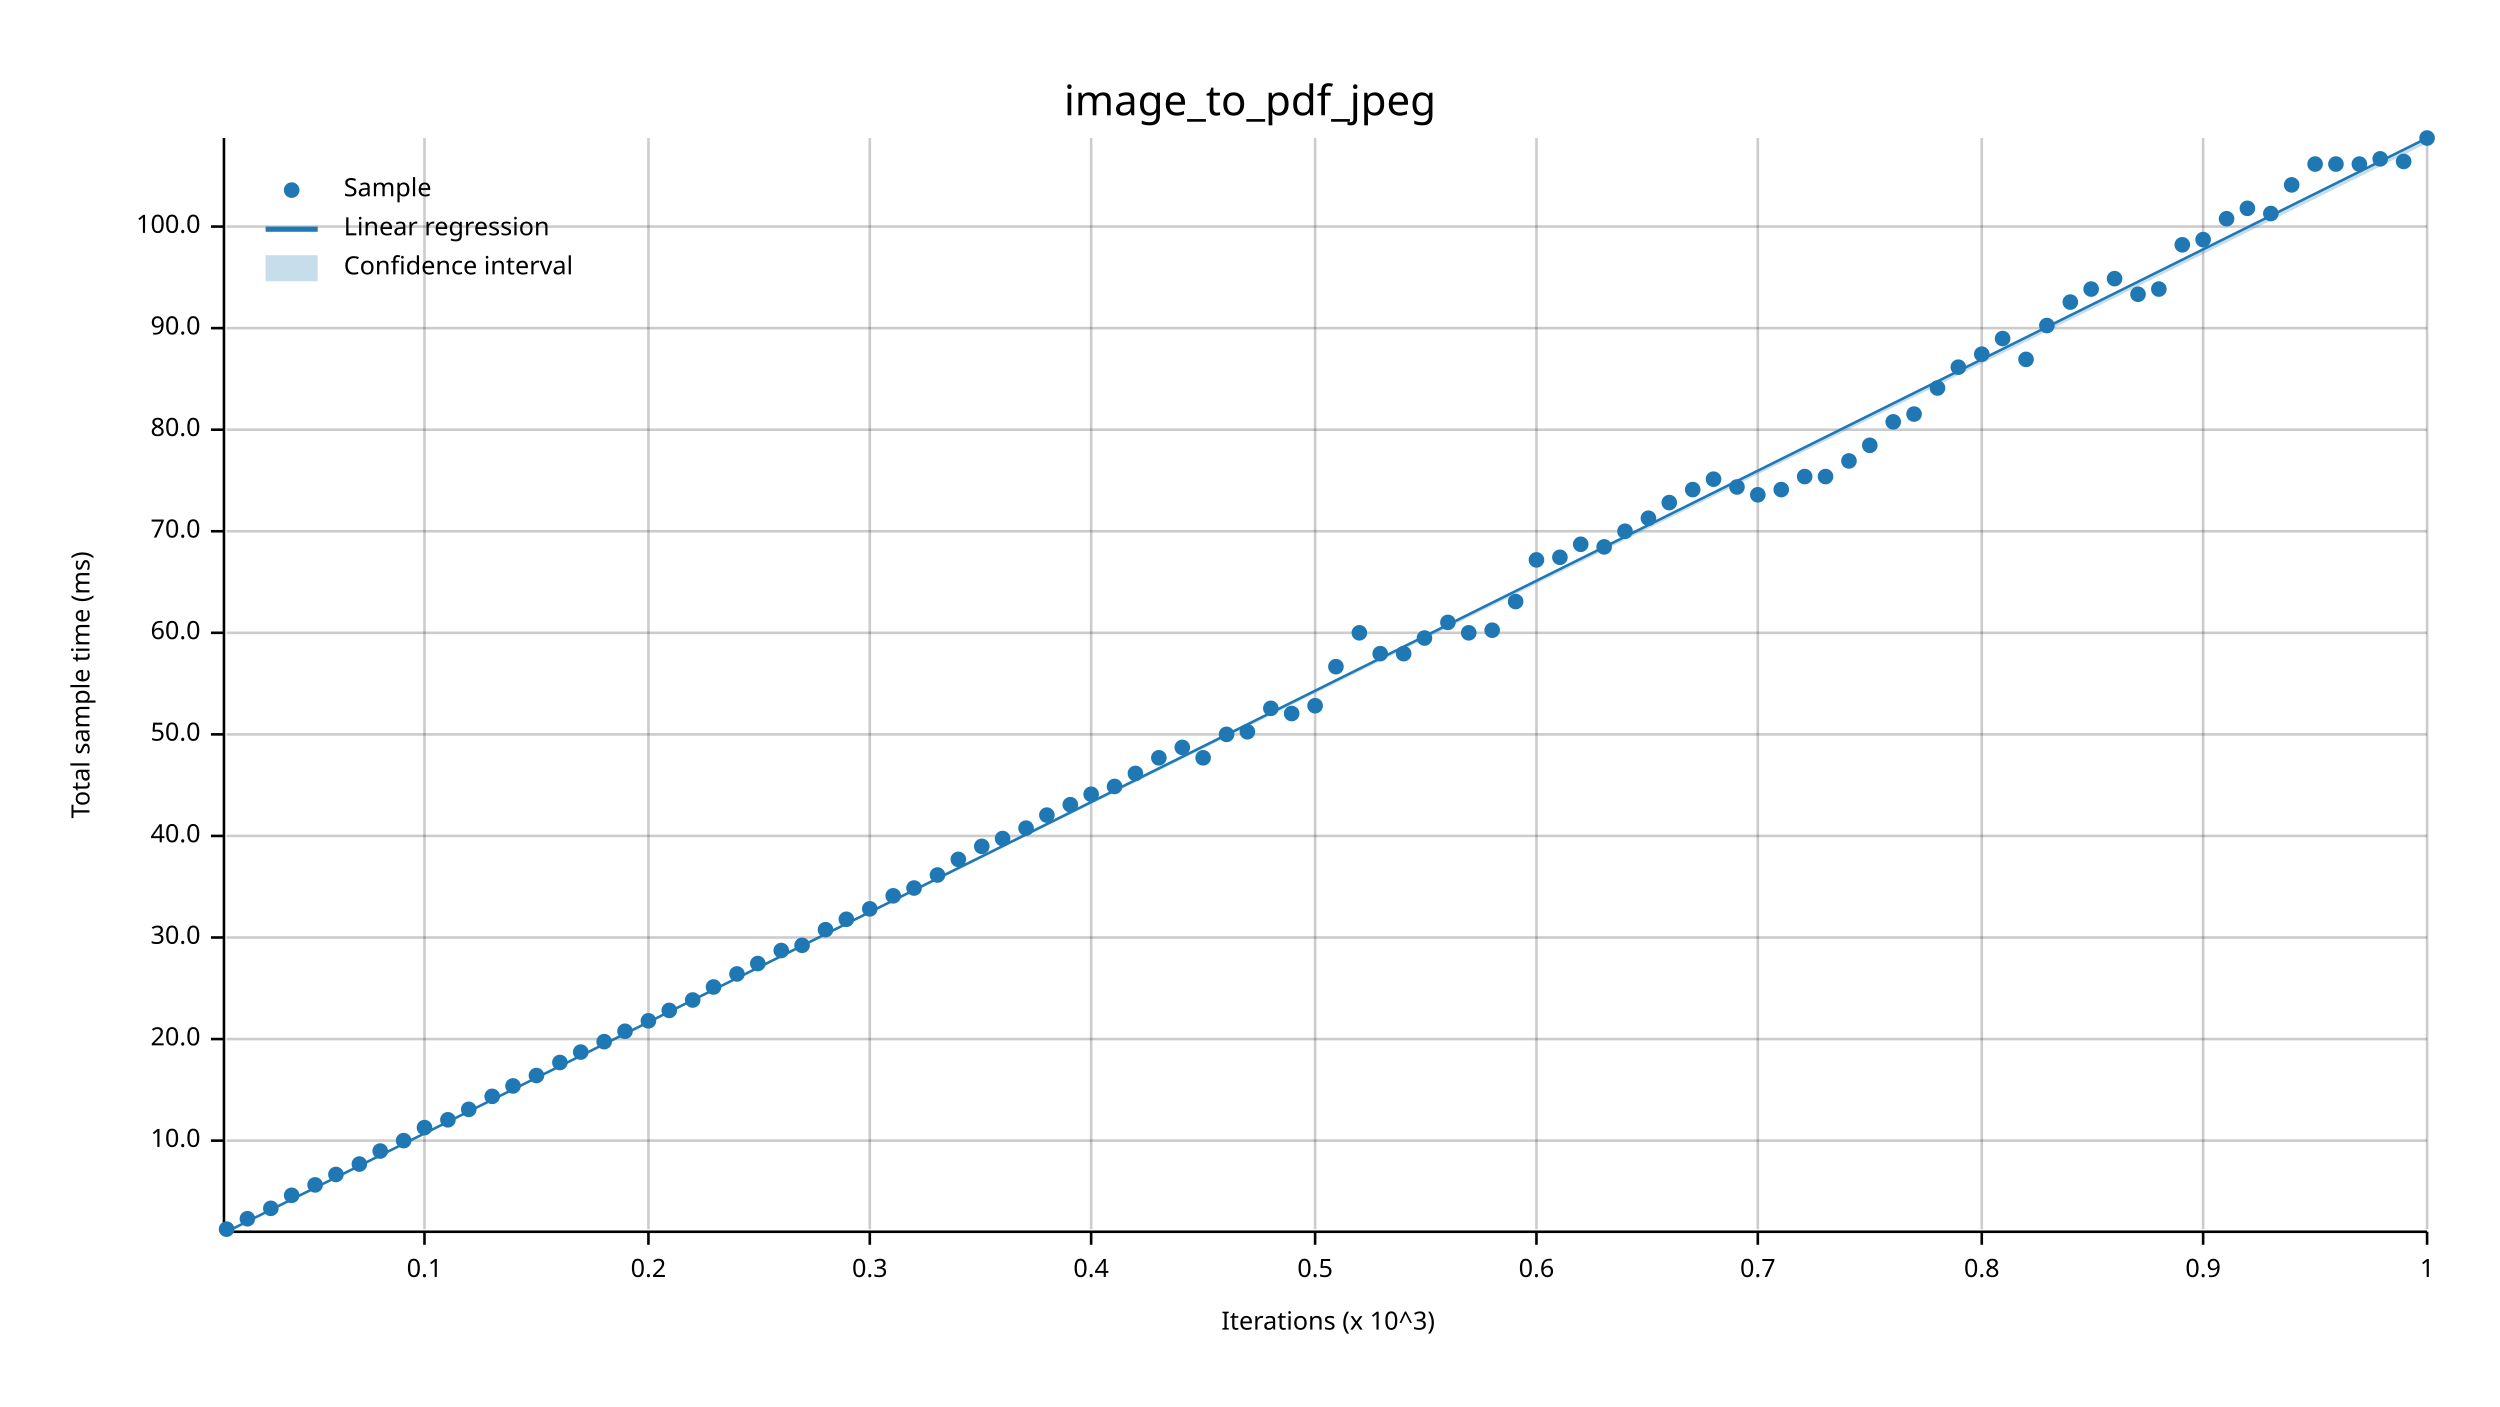
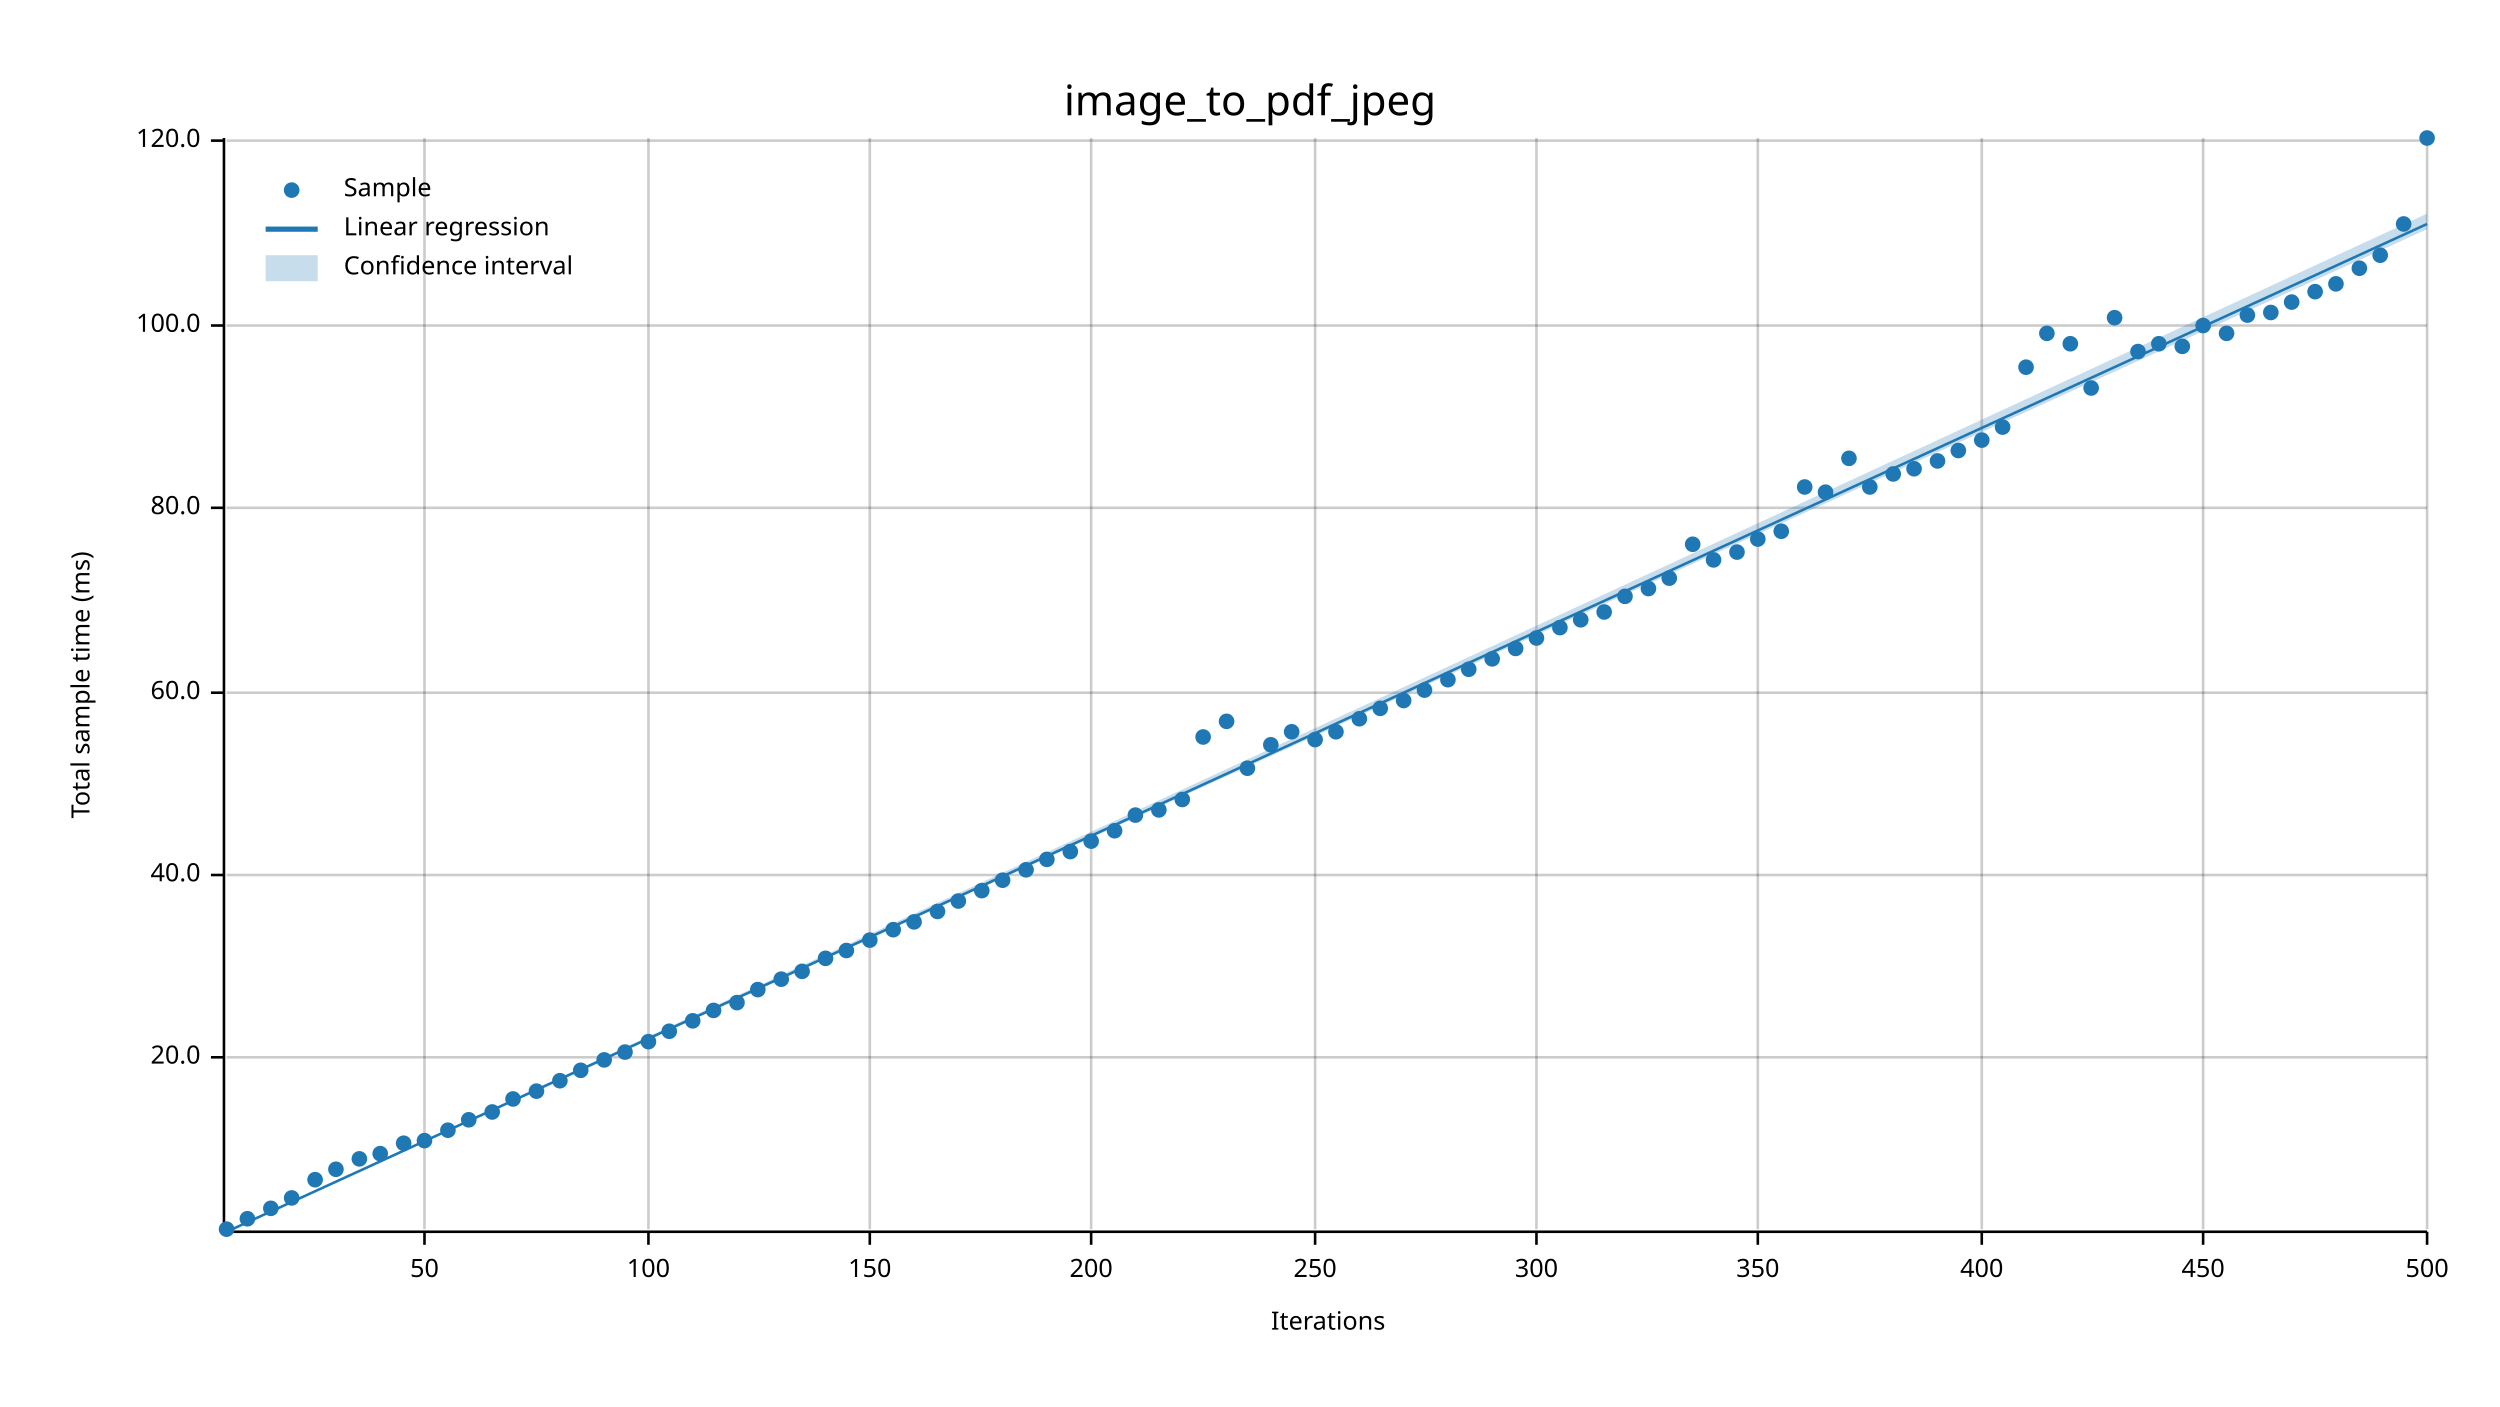
<svg xmlns="http://www.w3.org/2000/svg" width="960" height="540" viewBox="0 0 960 540">
  <text x="480" y="32" dy="0.76em" text-anchor="middle" font-family="sans-serif" font-size="16.129" opacity="1" fill="#000000">
image_to_pdf_jpeg
</text>
  <text x="27" y="263" dy="0.76em" text-anchor="middle" font-family="sans-serif" font-size="9.677" opacity="1" fill="#000000" transform="rotate(270, 27, 263)">
Total sample time (ms)
</text>
  <text x="510" y="513" dy="-0.5ex" text-anchor="middle" font-family="sans-serif" font-size="9.677" opacity="1" fill="#000000">
- Iterations (x 10^3)
+ Iterations
</text>
  <line opacity="0.2" stroke="#000000" stroke-width="1" x1="163" y1="472" x2="163" y2="53" />
  <line opacity="0.2" stroke="#000000" stroke-width="1" x1="249" y1="472" x2="249" y2="53" />
  <line opacity="0.2" stroke="#000000" stroke-width="1" x1="334" y1="472" x2="334" y2="53" />
  <line opacity="0.2" stroke="#000000" stroke-width="1" x1="419" y1="472" x2="419" y2="53" />
  <line opacity="0.2" stroke="#000000" stroke-width="1" x1="505" y1="472" x2="505" y2="53" />
  <line opacity="0.2" stroke="#000000" stroke-width="1" x1="590" y1="472" x2="590" y2="53" />
  <line opacity="0.2" stroke="#000000" stroke-width="1" x1="675" y1="472" x2="675" y2="53" />
  <line opacity="0.2" stroke="#000000" stroke-width="1" x1="761" y1="472" x2="761" y2="53" />
  <line opacity="0.2" stroke="#000000" stroke-width="1" x1="846" y1="472" x2="846" y2="53" />
  <line opacity="0.2" stroke="#000000" stroke-width="1" x1="932" y1="472" x2="932" y2="53" />
-   <line opacity="0.2" stroke="#000000" stroke-width="1" x1="87" y1="438" x2="932" y2="438" />
-   <line opacity="0.2" stroke="#000000" stroke-width="1" x1="87" y1="399" x2="932" y2="399" />
-   <line opacity="0.2" stroke="#000000" stroke-width="1" x1="87" y1="360" x2="932" y2="360" />
-   <line opacity="0.2" stroke="#000000" stroke-width="1" x1="87" y1="321" x2="932" y2="321" />
-   <line opacity="0.2" stroke="#000000" stroke-width="1" x1="87" y1="282" x2="932" y2="282" />
-   <line opacity="0.2" stroke="#000000" stroke-width="1" x1="87" y1="243" x2="932" y2="243" />
-   <line opacity="0.2" stroke="#000000" stroke-width="1" x1="87" y1="204" x2="932" y2="204" />
-   <line opacity="0.2" stroke="#000000" stroke-width="1" x1="87" y1="165" x2="932" y2="165" />
-   <line opacity="0.2" stroke="#000000" stroke-width="1" x1="87" y1="126" x2="932" y2="126" />
-   <line opacity="0.2" stroke="#000000" stroke-width="1" x1="87" y1="87" x2="932" y2="87" />
+   <line opacity="0.2" stroke="#000000" stroke-width="1" x1="87" y1="406" x2="932" y2="406" />
+   <line opacity="0.2" stroke="#000000" stroke-width="1" x1="87" y1="336" x2="932" y2="336" />
+   <line opacity="0.2" stroke="#000000" stroke-width="1" x1="87" y1="266" x2="932" y2="266" />
+   <line opacity="0.2" stroke="#000000" stroke-width="1" x1="87" y1="195" x2="932" y2="195" />
+   <line opacity="0.2" stroke="#000000" stroke-width="1" x1="87" y1="125" x2="932" y2="125" />
+   <line opacity="0.2" stroke="#000000" stroke-width="1" x1="87" y1="54" x2="932" y2="54" />
  <polyline fill="none" opacity="1" stroke="#000000" stroke-width="1" points="86,53 86,472 " />
-   <text x="77" y="438" dy="0.5ex" text-anchor="end" font-family="sans-serif" font-size="9.677" opacity="1" fill="#000000">
- 10.0
- </text>
-   <polyline fill="none" opacity="1" stroke="#000000" stroke-width="1" points="81,438 86,438 " />
-   <text x="77" y="399" dy="0.5ex" text-anchor="end" font-family="sans-serif" font-size="9.677" opacity="1" fill="#000000">
+   <text x="77" y="406" dy="0.5ex" text-anchor="end" font-family="sans-serif" font-size="9.677" opacity="1" fill="#000000">
20.0
</text>
-   <polyline fill="none" opacity="1" stroke="#000000" stroke-width="1" points="81,399 86,399 " />
-   <text x="77" y="360" dy="0.5ex" text-anchor="end" font-family="sans-serif" font-size="9.677" opacity="1" fill="#000000">
- 30.0
- </text>
-   <polyline fill="none" opacity="1" stroke="#000000" stroke-width="1" points="81,360 86,360 " />
-   <text x="77" y="321" dy="0.5ex" text-anchor="end" font-family="sans-serif" font-size="9.677" opacity="1" fill="#000000">
+   <polyline fill="none" opacity="1" stroke="#000000" stroke-width="1" points="81,406 86,406 " />
+   <text x="77" y="336" dy="0.5ex" text-anchor="end" font-family="sans-serif" font-size="9.677" opacity="1" fill="#000000">
40.0
</text>
-   <polyline fill="none" opacity="1" stroke="#000000" stroke-width="1" points="81,321 86,321 " />
-   <text x="77" y="282" dy="0.5ex" text-anchor="end" font-family="sans-serif" font-size="9.677" opacity="1" fill="#000000">
- 50.0
- </text>
-   <polyline fill="none" opacity="1" stroke="#000000" stroke-width="1" points="81,282 86,282 " />
-   <text x="77" y="243" dy="0.5ex" text-anchor="end" font-family="sans-serif" font-size="9.677" opacity="1" fill="#000000">
+   <polyline fill="none" opacity="1" stroke="#000000" stroke-width="1" points="81,336 86,336 " />
+   <text x="77" y="266" dy="0.5ex" text-anchor="end" font-family="sans-serif" font-size="9.677" opacity="1" fill="#000000">
60.0
</text>
-   <polyline fill="none" opacity="1" stroke="#000000" stroke-width="1" points="81,243 86,243 " />
-   <text x="77" y="204" dy="0.5ex" text-anchor="end" font-family="sans-serif" font-size="9.677" opacity="1" fill="#000000">
- 70.0
- </text>
-   <polyline fill="none" opacity="1" stroke="#000000" stroke-width="1" points="81,204 86,204 " />
-   <text x="77" y="165" dy="0.5ex" text-anchor="end" font-family="sans-serif" font-size="9.677" opacity="1" fill="#000000">
+   <polyline fill="none" opacity="1" stroke="#000000" stroke-width="1" points="81,266 86,266 " />
+   <text x="77" y="195" dy="0.5ex" text-anchor="end" font-family="sans-serif" font-size="9.677" opacity="1" fill="#000000">
80.0
</text>
-   <polyline fill="none" opacity="1" stroke="#000000" stroke-width="1" points="81,165 86,165 " />
-   <text x="77" y="126" dy="0.5ex" text-anchor="end" font-family="sans-serif" font-size="9.677" opacity="1" fill="#000000">
- 90.0
- </text>
-   <polyline fill="none" opacity="1" stroke="#000000" stroke-width="1" points="81,126 86,126 " />
-   <text x="77" y="87" dy="0.5ex" text-anchor="end" font-family="sans-serif" font-size="9.677" opacity="1" fill="#000000">
+   <polyline fill="none" opacity="1" stroke="#000000" stroke-width="1" points="81,195 86,195 " />
+   <text x="77" y="125" dy="0.5ex" text-anchor="end" font-family="sans-serif" font-size="9.677" opacity="1" fill="#000000">
100.0
</text>
-   <polyline fill="none" opacity="1" stroke="#000000" stroke-width="1" points="81,87 86,87 " />
+   <polyline fill="none" opacity="1" stroke="#000000" stroke-width="1" points="81,125 86,125 " />
+   <text x="77" y="54" dy="0.5ex" text-anchor="end" font-family="sans-serif" font-size="9.677" opacity="1" fill="#000000">
+ 120.0
+ </text>
+   <polyline fill="none" opacity="1" stroke="#000000" stroke-width="1" points="81,54 86,54 " />
  <polyline fill="none" opacity="1" stroke="#000000" stroke-width="1" points="87,473 932,473 " />
  <text x="163" y="483" dy="0.76em" text-anchor="middle" font-family="sans-serif" font-size="9.677" opacity="1" fill="#000000">
- 0.1
+ 50
</text>
  <polyline fill="none" opacity="1" stroke="#000000" stroke-width="1" points="163,473 163,478 " />
  <text x="249" y="483" dy="0.76em" text-anchor="middle" font-family="sans-serif" font-size="9.677" opacity="1" fill="#000000">
- 0.2
+ 100
</text>
  <polyline fill="none" opacity="1" stroke="#000000" stroke-width="1" points="249,473 249,478 " />
  <text x="334" y="483" dy="0.76em" text-anchor="middle" font-family="sans-serif" font-size="9.677" opacity="1" fill="#000000">
- 0.3
+ 150
</text>
  <polyline fill="none" opacity="1" stroke="#000000" stroke-width="1" points="334,473 334,478 " />
  <text x="419" y="483" dy="0.76em" text-anchor="middle" font-family="sans-serif" font-size="9.677" opacity="1" fill="#000000">
- 0.4
+ 200
</text>
  <polyline fill="none" opacity="1" stroke="#000000" stroke-width="1" points="419,473 419,478 " />
  <text x="505" y="483" dy="0.76em" text-anchor="middle" font-family="sans-serif" font-size="9.677" opacity="1" fill="#000000">
- 0.5
+ 250
</text>
  <polyline fill="none" opacity="1" stroke="#000000" stroke-width="1" points="505,473 505,478 " />
  <text x="590" y="483" dy="0.76em" text-anchor="middle" font-family="sans-serif" font-size="9.677" opacity="1" fill="#000000">
- 0.6
+ 300
</text>
  <polyline fill="none" opacity="1" stroke="#000000" stroke-width="1" points="590,473 590,478 " />
  <text x="675" y="483" dy="0.76em" text-anchor="middle" font-family="sans-serif" font-size="9.677" opacity="1" fill="#000000">
- 0.7
+ 350
</text>
  <polyline fill="none" opacity="1" stroke="#000000" stroke-width="1" points="675,473 675,478 " />
  <text x="761" y="483" dy="0.76em" text-anchor="middle" font-family="sans-serif" font-size="9.677" opacity="1" fill="#000000">
- 0.8
+ 400
</text>
  <polyline fill="none" opacity="1" stroke="#000000" stroke-width="1" points="761,473 761,478 " />
  <text x="846" y="483" dy="0.76em" text-anchor="middle" font-family="sans-serif" font-size="9.677" opacity="1" fill="#000000">
- 0.9
+ 450
</text>
  <polyline fill="none" opacity="1" stroke="#000000" stroke-width="1" points="846,473 846,478 " />
  <text x="932" y="483" dy="0.76em" text-anchor="middle" font-family="sans-serif" font-size="9.677" opacity="1" fill="#000000">
- 1
+ 500
</text>
  <polyline fill="none" opacity="1" stroke="#000000" stroke-width="1" points="932,473 932,478 " />
  <circle cx="87" cy="472" r="3" opacity="1" fill="#1F78B4" stroke="none" stroke-width="1" />
  <circle cx="95" cy="468" r="3" opacity="1" fill="#1F78B4" stroke="none" stroke-width="1" />
  <circle cx="104" cy="464" r="3" opacity="1" fill="#1F78B4" stroke="none" stroke-width="1" />
-   <circle cx="112" cy="459" r="3" opacity="1" fill="#1F78B4" stroke="none" stroke-width="1" />
-   <circle cx="121" cy="455" r="3" opacity="1" fill="#1F78B4" stroke="none" stroke-width="1" />
-   <circle cx="129" cy="451" r="3" opacity="1" fill="#1F78B4" stroke="none" stroke-width="1" />
-   <circle cx="138" cy="447" r="3" opacity="1" fill="#1F78B4" stroke="none" stroke-width="1" />
-   <circle cx="146" cy="442" r="3" opacity="1" fill="#1F78B4" stroke="none" stroke-width="1" />
-   <circle cx="155" cy="438" r="3" opacity="1" fill="#1F78B4" stroke="none" stroke-width="1" />
-   <circle cx="163" cy="433" r="3" opacity="1" fill="#1F78B4" stroke="none" stroke-width="1" />
-   <circle cx="172" cy="430" r="3" opacity="1" fill="#1F78B4" stroke="none" stroke-width="1" />
-   <circle cx="180" cy="426" r="3" opacity="1" fill="#1F78B4" stroke="none" stroke-width="1" />
-   <circle cx="189" cy="421" r="3" opacity="1" fill="#1F78B4" stroke="none" stroke-width="1" />
-   <circle cx="197" cy="417" r="3" opacity="1" fill="#1F78B4" stroke="none" stroke-width="1" />
-   <circle cx="206" cy="413" r="3" opacity="1" fill="#1F78B4" stroke="none" stroke-width="1" />
-   <circle cx="215" cy="408" r="3" opacity="1" fill="#1F78B4" stroke="none" stroke-width="1" />
-   <circle cx="223" cy="404" r="3" opacity="1" fill="#1F78B4" stroke="none" stroke-width="1" />
-   <circle cx="232" cy="400" r="3" opacity="1" fill="#1F78B4" stroke="none" stroke-width="1" />
-   <circle cx="240" cy="396" r="3" opacity="1" fill="#1F78B4" stroke="none" stroke-width="1" />
-   <circle cx="249" cy="392" r="3" opacity="1" fill="#1F78B4" stroke="none" stroke-width="1" />
-   <circle cx="257" cy="388" r="3" opacity="1" fill="#1F78B4" stroke="none" stroke-width="1" />
-   <circle cx="266" cy="384" r="3" opacity="1" fill="#1F78B4" stroke="none" stroke-width="1" />
-   <circle cx="274" cy="379" r="3" opacity="1" fill="#1F78B4" stroke="none" stroke-width="1" />
-   <circle cx="283" cy="374" r="3" opacity="1" fill="#1F78B4" stroke="none" stroke-width="1" />
-   <circle cx="291" cy="370" r="3" opacity="1" fill="#1F78B4" stroke="none" stroke-width="1" />
-   <circle cx="300" cy="365" r="3" opacity="1" fill="#1F78B4" stroke="none" stroke-width="1" />
-   <circle cx="308" cy="363" r="3" opacity="1" fill="#1F78B4" stroke="none" stroke-width="1" />
-   <circle cx="317" cy="357" r="3" opacity="1" fill="#1F78B4" stroke="none" stroke-width="1" />
-   <circle cx="325" cy="353" r="3" opacity="1" fill="#1F78B4" stroke="none" stroke-width="1" />
-   <circle cx="334" cy="349" r="3" opacity="1" fill="#1F78B4" stroke="none" stroke-width="1" />
-   <circle cx="343" cy="344" r="3" opacity="1" fill="#1F78B4" stroke="none" stroke-width="1" />
-   <circle cx="351" cy="341" r="3" opacity="1" fill="#1F78B4" stroke="none" stroke-width="1" />
-   <circle cx="360" cy="336" r="3" opacity="1" fill="#1F78B4" stroke="none" stroke-width="1" />
-   <circle cx="368" cy="330" r="3" opacity="1" fill="#1F78B4" stroke="none" stroke-width="1" />
-   <circle cx="377" cy="325" r="3" opacity="1" fill="#1F78B4" stroke="none" stroke-width="1" />
-   <circle cx="385" cy="322" r="3" opacity="1" fill="#1F78B4" stroke="none" stroke-width="1" />
-   <circle cx="394" cy="318" r="3" opacity="1" fill="#1F78B4" stroke="none" stroke-width="1" />
-   <circle cx="402" cy="313" r="3" opacity="1" fill="#1F78B4" stroke="none" stroke-width="1" />
-   <circle cx="411" cy="309" r="3" opacity="1" fill="#1F78B4" stroke="none" stroke-width="1" />
-   <circle cx="419" cy="305" r="3" opacity="1" fill="#1F78B4" stroke="none" stroke-width="1" />
-   <circle cx="428" cy="302" r="3" opacity="1" fill="#1F78B4" stroke="none" stroke-width="1" />
-   <circle cx="436" cy="297" r="3" opacity="1" fill="#1F78B4" stroke="none" stroke-width="1" />
-   <circle cx="445" cy="291" r="3" opacity="1" fill="#1F78B4" stroke="none" stroke-width="1" />
-   <circle cx="454" cy="287" r="3" opacity="1" fill="#1F78B4" stroke="none" stroke-width="1" />
-   <circle cx="462" cy="291" r="3" opacity="1" fill="#1F78B4" stroke="none" stroke-width="1" />
-   <circle cx="471" cy="282" r="3" opacity="1" fill="#1F78B4" stroke="none" stroke-width="1" />
-   <circle cx="479" cy="281" r="3" opacity="1" fill="#1F78B4" stroke="none" stroke-width="1" />
-   <circle cx="488" cy="272" r="3" opacity="1" fill="#1F78B4" stroke="none" stroke-width="1" />
-   <circle cx="496" cy="274" r="3" opacity="1" fill="#1F78B4" stroke="none" stroke-width="1" />
-   <circle cx="505" cy="271" r="3" opacity="1" fill="#1F78B4" stroke="none" stroke-width="1" />
-   <circle cx="513" cy="256" r="3" opacity="1" fill="#1F78B4" stroke="none" stroke-width="1" />
-   <circle cx="522" cy="243" r="3" opacity="1" fill="#1F78B4" stroke="none" stroke-width="1" />
-   <circle cx="530" cy="251" r="3" opacity="1" fill="#1F78B4" stroke="none" stroke-width="1" />
-   <circle cx="539" cy="251" r="3" opacity="1" fill="#1F78B4" stroke="none" stroke-width="1" />
-   <circle cx="547" cy="245" r="3" opacity="1" fill="#1F78B4" stroke="none" stroke-width="1" />
-   <circle cx="556" cy="239" r="3" opacity="1" fill="#1F78B4" stroke="none" stroke-width="1" />
-   <circle cx="564" cy="243" r="3" opacity="1" fill="#1F78B4" stroke="none" stroke-width="1" />
-   <circle cx="573" cy="242" r="3" opacity="1" fill="#1F78B4" stroke="none" stroke-width="1" />
-   <circle cx="582" cy="231" r="3" opacity="1" fill="#1F78B4" stroke="none" stroke-width="1" />
-   <circle cx="590" cy="215" r="3" opacity="1" fill="#1F78B4" stroke="none" stroke-width="1" />
-   <circle cx="599" cy="214" r="3" opacity="1" fill="#1F78B4" stroke="none" stroke-width="1" />
-   <circle cx="607" cy="209" r="3" opacity="1" fill="#1F78B4" stroke="none" stroke-width="1" />
-   <circle cx="616" cy="210" r="3" opacity="1" fill="#1F78B4" stroke="none" stroke-width="1" />
-   <circle cx="624" cy="204" r="3" opacity="1" fill="#1F78B4" stroke="none" stroke-width="1" />
-   <circle cx="633" cy="199" r="3" opacity="1" fill="#1F78B4" stroke="none" stroke-width="1" />
-   <circle cx="641" cy="193" r="3" opacity="1" fill="#1F78B4" stroke="none" stroke-width="1" />
-   <circle cx="650" cy="188" r="3" opacity="1" fill="#1F78B4" stroke="none" stroke-width="1" />
-   <circle cx="658" cy="184" r="3" opacity="1" fill="#1F78B4" stroke="none" stroke-width="1" />
-   <circle cx="667" cy="187" r="3" opacity="1" fill="#1F78B4" stroke="none" stroke-width="1" />
-   <circle cx="675" cy="190" r="3" opacity="1" fill="#1F78B4" stroke="none" stroke-width="1" />
-   <circle cx="684" cy="188" r="3" opacity="1" fill="#1F78B4" stroke="none" stroke-width="1" />
-   <circle cx="693" cy="183" r="3" opacity="1" fill="#1F78B4" stroke="none" stroke-width="1" />
-   <circle cx="701" cy="183" r="3" opacity="1" fill="#1F78B4" stroke="none" stroke-width="1" />
-   <circle cx="710" cy="177" r="3" opacity="1" fill="#1F78B4" stroke="none" stroke-width="1" />
-   <circle cx="718" cy="171" r="3" opacity="1" fill="#1F78B4" stroke="none" stroke-width="1" />
-   <circle cx="727" cy="162" r="3" opacity="1" fill="#1F78B4" stroke="none" stroke-width="1" />
-   <circle cx="735" cy="159" r="3" opacity="1" fill="#1F78B4" stroke="none" stroke-width="1" />
-   <circle cx="744" cy="149" r="3" opacity="1" fill="#1F78B4" stroke="none" stroke-width="1" />
-   <circle cx="752" cy="141" r="3" opacity="1" fill="#1F78B4" stroke="none" stroke-width="1" />
-   <circle cx="761" cy="136" r="3" opacity="1" fill="#1F78B4" stroke="none" stroke-width="1" />
-   <circle cx="769" cy="130" r="3" opacity="1" fill="#1F78B4" stroke="none" stroke-width="1" />
-   <circle cx="778" cy="138" r="3" opacity="1" fill="#1F78B4" stroke="none" stroke-width="1" />
-   <circle cx="786" cy="125" r="3" opacity="1" fill="#1F78B4" stroke="none" stroke-width="1" />
-   <circle cx="795" cy="116" r="3" opacity="1" fill="#1F78B4" stroke="none" stroke-width="1" />
-   <circle cx="803" cy="111" r="3" opacity="1" fill="#1F78B4" stroke="none" stroke-width="1" />
-   <circle cx="812" cy="107" r="3" opacity="1" fill="#1F78B4" stroke="none" stroke-width="1" />
-   <circle cx="821" cy="113" r="3" opacity="1" fill="#1F78B4" stroke="none" stroke-width="1" />
-   <circle cx="829" cy="111" r="3" opacity="1" fill="#1F78B4" stroke="none" stroke-width="1" />
-   <circle cx="838" cy="94" r="3" opacity="1" fill="#1F78B4" stroke="none" stroke-width="1" />
-   <circle cx="846" cy="92" r="3" opacity="1" fill="#1F78B4" stroke="none" stroke-width="1" />
-   <circle cx="855" cy="84" r="3" opacity="1" fill="#1F78B4" stroke="none" stroke-width="1" />
-   <circle cx="863" cy="80" r="3" opacity="1" fill="#1F78B4" stroke="none" stroke-width="1" />
-   <circle cx="872" cy="82" r="3" opacity="1" fill="#1F78B4" stroke="none" stroke-width="1" />
-   <circle cx="880" cy="71" r="3" opacity="1" fill="#1F78B4" stroke="none" stroke-width="1" />
-   <circle cx="889" cy="63" r="3" opacity="1" fill="#1F78B4" stroke="none" stroke-width="1" />
-   <circle cx="897" cy="63" r="3" opacity="1" fill="#1F78B4" stroke="none" stroke-width="1" />
-   <circle cx="906" cy="63" r="3" opacity="1" fill="#1F78B4" stroke="none" stroke-width="1" />
-   <circle cx="914" cy="61" r="3" opacity="1" fill="#1F78B4" stroke="none" stroke-width="1" />
-   <circle cx="923" cy="62" r="3" opacity="1" fill="#1F78B4" stroke="none" stroke-width="1" />
+   <circle cx="112" cy="460" r="3" opacity="1" fill="#1F78B4" stroke="none" stroke-width="1" />
+   <circle cx="121" cy="453" r="3" opacity="1" fill="#1F78B4" stroke="none" stroke-width="1" />
+   <circle cx="129" cy="449" r="3" opacity="1" fill="#1F78B4" stroke="none" stroke-width="1" />
+   <circle cx="138" cy="445" r="3" opacity="1" fill="#1F78B4" stroke="none" stroke-width="1" />
+   <circle cx="146" cy="443" r="3" opacity="1" fill="#1F78B4" stroke="none" stroke-width="1" />
+   <circle cx="155" cy="439" r="3" opacity="1" fill="#1F78B4" stroke="none" stroke-width="1" />
+   <circle cx="163" cy="438" r="3" opacity="1" fill="#1F78B4" stroke="none" stroke-width="1" />
+   <circle cx="172" cy="434" r="3" opacity="1" fill="#1F78B4" stroke="none" stroke-width="1" />
+   <circle cx="180" cy="430" r="3" opacity="1" fill="#1F78B4" stroke="none" stroke-width="1" />
+   <circle cx="189" cy="427" r="3" opacity="1" fill="#1F78B4" stroke="none" stroke-width="1" />
+   <circle cx="197" cy="422" r="3" opacity="1" fill="#1F78B4" stroke="none" stroke-width="1" />
+   <circle cx="206" cy="419" r="3" opacity="1" fill="#1F78B4" stroke="none" stroke-width="1" />
+   <circle cx="215" cy="415" r="3" opacity="1" fill="#1F78B4" stroke="none" stroke-width="1" />
+   <circle cx="223" cy="411" r="3" opacity="1" fill="#1F78B4" stroke="none" stroke-width="1" />
+   <circle cx="232" cy="407" r="3" opacity="1" fill="#1F78B4" stroke="none" stroke-width="1" />
+   <circle cx="240" cy="404" r="3" opacity="1" fill="#1F78B4" stroke="none" stroke-width="1" />
+   <circle cx="249" cy="400" r="3" opacity="1" fill="#1F78B4" stroke="none" stroke-width="1" />
+   <circle cx="257" cy="396" r="3" opacity="1" fill="#1F78B4" stroke="none" stroke-width="1" />
+   <circle cx="266" cy="392" r="3" opacity="1" fill="#1F78B4" stroke="none" stroke-width="1" />
+   <circle cx="274" cy="388" r="3" opacity="1" fill="#1F78B4" stroke="none" stroke-width="1" />
+   <circle cx="283" cy="385" r="3" opacity="1" fill="#1F78B4" stroke="none" stroke-width="1" />
+   <circle cx="291" cy="380" r="3" opacity="1" fill="#1F78B4" stroke="none" stroke-width="1" />
+   <circle cx="300" cy="376" r="3" opacity="1" fill="#1F78B4" stroke="none" stroke-width="1" />
+   <circle cx="308" cy="373" r="3" opacity="1" fill="#1F78B4" stroke="none" stroke-width="1" />
+   <circle cx="317" cy="368" r="3" opacity="1" fill="#1F78B4" stroke="none" stroke-width="1" />
+   <circle cx="325" cy="365" r="3" opacity="1" fill="#1F78B4" stroke="none" stroke-width="1" />
+   <circle cx="334" cy="361" r="3" opacity="1" fill="#1F78B4" stroke="none" stroke-width="1" />
+   <circle cx="343" cy="357" r="3" opacity="1" fill="#1F78B4" stroke="none" stroke-width="1" />
+   <circle cx="351" cy="354" r="3" opacity="1" fill="#1F78B4" stroke="none" stroke-width="1" />
+   <circle cx="360" cy="350" r="3" opacity="1" fill="#1F78B4" stroke="none" stroke-width="1" />
+   <circle cx="368" cy="346" r="3" opacity="1" fill="#1F78B4" stroke="none" stroke-width="1" />
+   <circle cx="377" cy="342" r="3" opacity="1" fill="#1F78B4" stroke="none" stroke-width="1" />
+   <circle cx="385" cy="338" r="3" opacity="1" fill="#1F78B4" stroke="none" stroke-width="1" />
+   <circle cx="394" cy="334" r="3" opacity="1" fill="#1F78B4" stroke="none" stroke-width="1" />
+   <circle cx="402" cy="330" r="3" opacity="1" fill="#1F78B4" stroke="none" stroke-width="1" />
+   <circle cx="411" cy="327" r="3" opacity="1" fill="#1F78B4" stroke="none" stroke-width="1" />
+   <circle cx="419" cy="323" r="3" opacity="1" fill="#1F78B4" stroke="none" stroke-width="1" />
+   <circle cx="428" cy="319" r="3" opacity="1" fill="#1F78B4" stroke="none" stroke-width="1" />
+   <circle cx="436" cy="313" r="3" opacity="1" fill="#1F78B4" stroke="none" stroke-width="1" />
+   <circle cx="445" cy="311" r="3" opacity="1" fill="#1F78B4" stroke="none" stroke-width="1" />
+   <circle cx="454" cy="307" r="3" opacity="1" fill="#1F78B4" stroke="none" stroke-width="1" />
+   <circle cx="462" cy="283" r="3" opacity="1" fill="#1F78B4" stroke="none" stroke-width="1" />
+   <circle cx="471" cy="277" r="3" opacity="1" fill="#1F78B4" stroke="none" stroke-width="1" />
+   <circle cx="479" cy="295" r="3" opacity="1" fill="#1F78B4" stroke="none" stroke-width="1" />
+   <circle cx="488" cy="286" r="3" opacity="1" fill="#1F78B4" stroke="none" stroke-width="1" />
+   <circle cx="496" cy="281" r="3" opacity="1" fill="#1F78B4" stroke="none" stroke-width="1" />
+   <circle cx="505" cy="284" r="3" opacity="1" fill="#1F78B4" stroke="none" stroke-width="1" />
+   <circle cx="513" cy="281" r="3" opacity="1" fill="#1F78B4" stroke="none" stroke-width="1" />
+   <circle cx="522" cy="276" r="3" opacity="1" fill="#1F78B4" stroke="none" stroke-width="1" />
+   <circle cx="530" cy="272" r="3" opacity="1" fill="#1F78B4" stroke="none" stroke-width="1" />
+   <circle cx="539" cy="269" r="3" opacity="1" fill="#1F78B4" stroke="none" stroke-width="1" />
+   <circle cx="547" cy="265" r="3" opacity="1" fill="#1F78B4" stroke="none" stroke-width="1" />
+   <circle cx="556" cy="261" r="3" opacity="1" fill="#1F78B4" stroke="none" stroke-width="1" />
+   <circle cx="564" cy="257" r="3" opacity="1" fill="#1F78B4" stroke="none" stroke-width="1" />
+   <circle cx="573" cy="253" r="3" opacity="1" fill="#1F78B4" stroke="none" stroke-width="1" />
+   <circle cx="582" cy="249" r="3" opacity="1" fill="#1F78B4" stroke="none" stroke-width="1" />
+   <circle cx="590" cy="245" r="3" opacity="1" fill="#1F78B4" stroke="none" stroke-width="1" />
+   <circle cx="599" cy="241" r="3" opacity="1" fill="#1F78B4" stroke="none" stroke-width="1" />
+   <circle cx="607" cy="238" r="3" opacity="1" fill="#1F78B4" stroke="none" stroke-width="1" />
+   <circle cx="616" cy="235" r="3" opacity="1" fill="#1F78B4" stroke="none" stroke-width="1" />
+   <circle cx="624" cy="229" r="3" opacity="1" fill="#1F78B4" stroke="none" stroke-width="1" />
+   <circle cx="633" cy="226" r="3" opacity="1" fill="#1F78B4" stroke="none" stroke-width="1" />
+   <circle cx="641" cy="222" r="3" opacity="1" fill="#1F78B4" stroke="none" stroke-width="1" />
+   <circle cx="650" cy="209" r="3" opacity="1" fill="#1F78B4" stroke="none" stroke-width="1" />
+   <circle cx="658" cy="215" r="3" opacity="1" fill="#1F78B4" stroke="none" stroke-width="1" />
+   <circle cx="667" cy="212" r="3" opacity="1" fill="#1F78B4" stroke="none" stroke-width="1" />
+   <circle cx="675" cy="207" r="3" opacity="1" fill="#1F78B4" stroke="none" stroke-width="1" />
+   <circle cx="684" cy="204" r="3" opacity="1" fill="#1F78B4" stroke="none" stroke-width="1" />
+   <circle cx="693" cy="187" r="3" opacity="1" fill="#1F78B4" stroke="none" stroke-width="1" />
+   <circle cx="701" cy="189" r="3" opacity="1" fill="#1F78B4" stroke="none" stroke-width="1" />
+   <circle cx="710" cy="176" r="3" opacity="1" fill="#1F78B4" stroke="none" stroke-width="1" />
+   <circle cx="718" cy="187" r="3" opacity="1" fill="#1F78B4" stroke="none" stroke-width="1" />
+   <circle cx="727" cy="182" r="3" opacity="1" fill="#1F78B4" stroke="none" stroke-width="1" />
+   <circle cx="735" cy="180" r="3" opacity="1" fill="#1F78B4" stroke="none" stroke-width="1" />
+   <circle cx="744" cy="177" r="3" opacity="1" fill="#1F78B4" stroke="none" stroke-width="1" />
+   <circle cx="752" cy="173" r="3" opacity="1" fill="#1F78B4" stroke="none" stroke-width="1" />
+   <circle cx="761" cy="169" r="3" opacity="1" fill="#1F78B4" stroke="none" stroke-width="1" />
+   <circle cx="769" cy="164" r="3" opacity="1" fill="#1F78B4" stroke="none" stroke-width="1" />
+   <circle cx="778" cy="141" r="3" opacity="1" fill="#1F78B4" stroke="none" stroke-width="1" />
+   <circle cx="786" cy="128" r="3" opacity="1" fill="#1F78B4" stroke="none" stroke-width="1" />
+   <circle cx="795" cy="132" r="3" opacity="1" fill="#1F78B4" stroke="none" stroke-width="1" />
+   <circle cx="803" cy="149" r="3" opacity="1" fill="#1F78B4" stroke="none" stroke-width="1" />
+   <circle cx="812" cy="122" r="3" opacity="1" fill="#1F78B4" stroke="none" stroke-width="1" />
+   <circle cx="821" cy="135" r="3" opacity="1" fill="#1F78B4" stroke="none" stroke-width="1" />
+   <circle cx="829" cy="132" r="3" opacity="1" fill="#1F78B4" stroke="none" stroke-width="1" />
+   <circle cx="838" cy="133" r="3" opacity="1" fill="#1F78B4" stroke="none" stroke-width="1" />
+   <circle cx="846" cy="125" r="3" opacity="1" fill="#1F78B4" stroke="none" stroke-width="1" />
+   <circle cx="855" cy="128" r="3" opacity="1" fill="#1F78B4" stroke="none" stroke-width="1" />
+   <circle cx="863" cy="121" r="3" opacity="1" fill="#1F78B4" stroke="none" stroke-width="1" />
+   <circle cx="872" cy="120" r="3" opacity="1" fill="#1F78B4" stroke="none" stroke-width="1" />
+   <circle cx="880" cy="116" r="3" opacity="1" fill="#1F78B4" stroke="none" stroke-width="1" />
+   <circle cx="889" cy="112" r="3" opacity="1" fill="#1F78B4" stroke="none" stroke-width="1" />
+   <circle cx="897" cy="109" r="3" opacity="1" fill="#1F78B4" stroke="none" stroke-width="1" />
+   <circle cx="906" cy="103" r="3" opacity="1" fill="#1F78B4" stroke="none" stroke-width="1" />
+   <circle cx="914" cy="98" r="3" opacity="1" fill="#1F78B4" stroke="none" stroke-width="1" />
+   <circle cx="923" cy="86" r="3" opacity="1" fill="#1F78B4" stroke="none" stroke-width="1" />
  <circle cx="932" cy="53" r="3" opacity="1" fill="#1F78B4" stroke="none" stroke-width="1" />
-   <polyline fill="none" opacity="1" stroke="#1F78B4" stroke-width="1" points="87,473 932,53 " />
-   <polygon opacity="0.25" fill="#1F78B4" points="87,473 932,55 932,53 " />
+   <polyline fill="none" opacity="1" stroke="#1F78B4" stroke-width="1" points="87,473 932,86 " />
+   <polygon opacity="0.25" fill="#1F78B4" points="87,473 932,88 932,82 " />
  <text x="132" y="68" dy="0.76em" text-anchor="start" font-family="sans-serif" font-size="9.677" opacity="1" fill="#000000">
Sample
</text>
  <text x="132" y="83" dy="0.76em" text-anchor="start" font-family="sans-serif" font-size="9.677" opacity="1" fill="#000000">
Linear regression
</text>
  <text x="132" y="98" dy="0.76em" text-anchor="start" font-family="sans-serif" font-size="9.677" opacity="1" fill="#000000">
Confidence interval
</text>
  <circle cx="112" cy="73" r="3" opacity="1" fill="#1F78B4" stroke="none" stroke-width="1" />
  <polyline fill="none" opacity="1" stroke="#1F78B4" stroke-width="2" points="102,88 122,88 " />
  <rect x="102" y="98" width="20" height="10" opacity="0.25" fill="#1F78B4" stroke="none" />
</svg>
